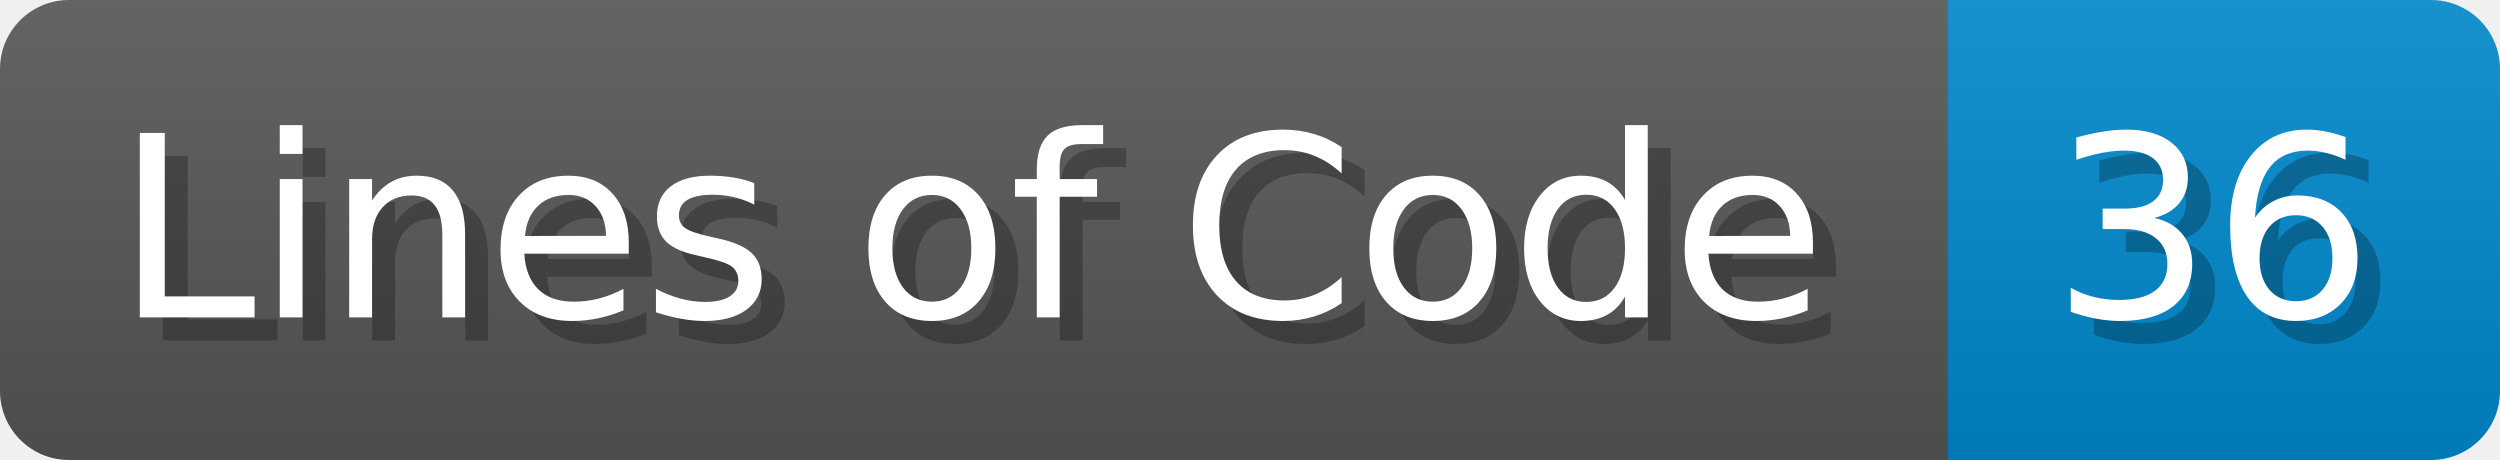
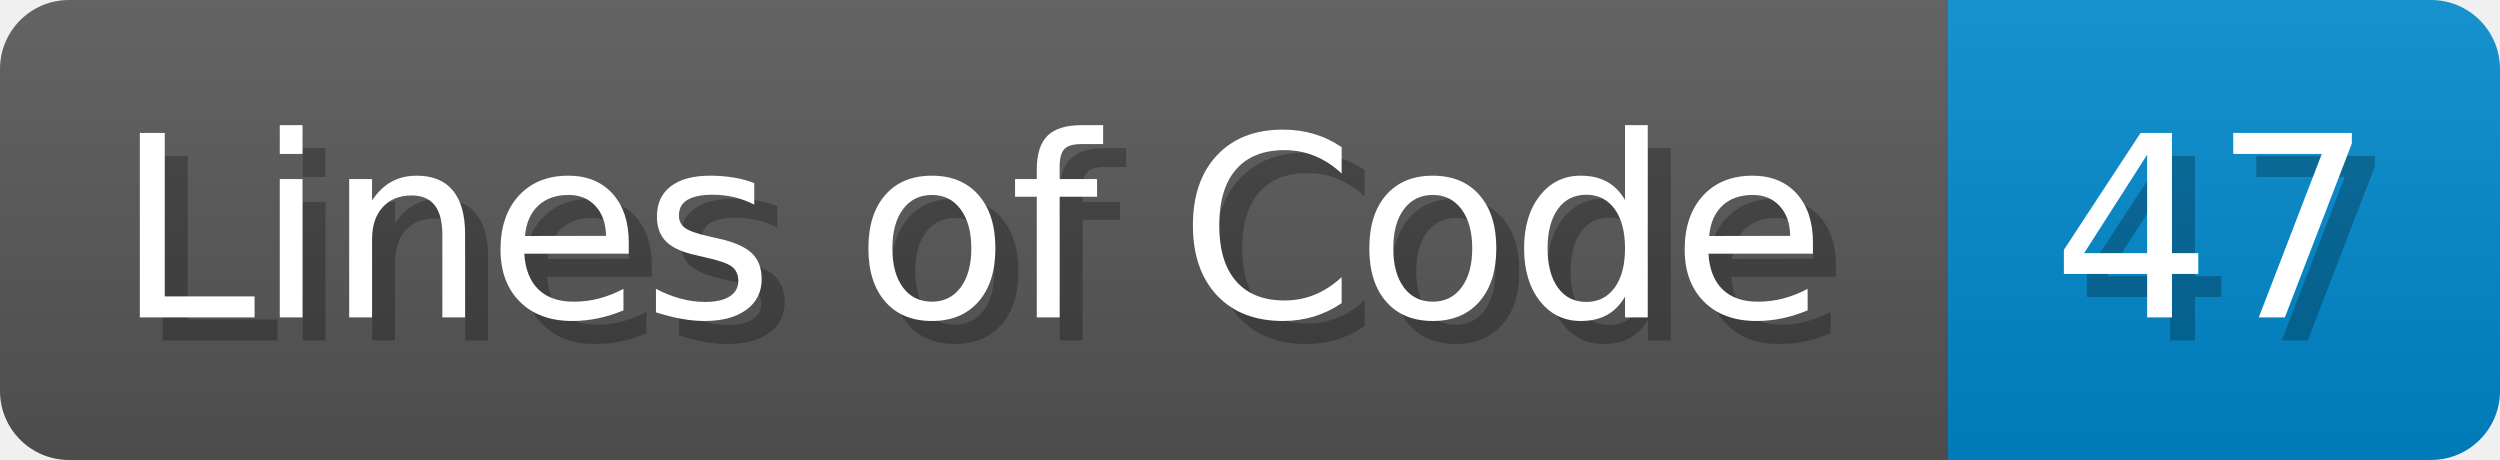
<svg xmlns="http://www.w3.org/2000/svg" width="108.7" height="20" viewBox="0 0 1087 200">
  <linearGradient id="a" x2="0" y2="100%">
    <stop offset="0" stop-opacity=".1" stop-color="#EEE" />
    <stop offset="1" stop-opacity=".1" />
  </linearGradient>
  <mask id="m">
    <rect width="1087" height="200" rx="30" fill="#FFF" />
  </mask>
  <g mask="url(#m)">
    <rect width="847" height="200" fill="#555" />
    <rect width="240" height="200" fill="#08C" x="847" />
    <rect width="1087" height="200" fill="url(#a)" />
  </g>
  <g fill="#fff" text-anchor="start" font-family="Verdana,DejaVu Sans,sans-serif" font-size="110">
    <text x="60" y="148" textLength="747" fill="#000" opacity="0.25">Lines of Code</text>
    <text x="50" y="138" textLength="747">Lines of Code</text>
-     <text x="902" y="148" textLength="140" fill="#000" opacity="0.25">36</text>
-     <text x="892" y="138" textLength="140">36</text>
+     <text x="902" y="148" textLength="140" fill="#000" opacity="0.25">47</text>
+     <text x="892" y="138" textLength="140">47</text>
  </g>
</svg>
